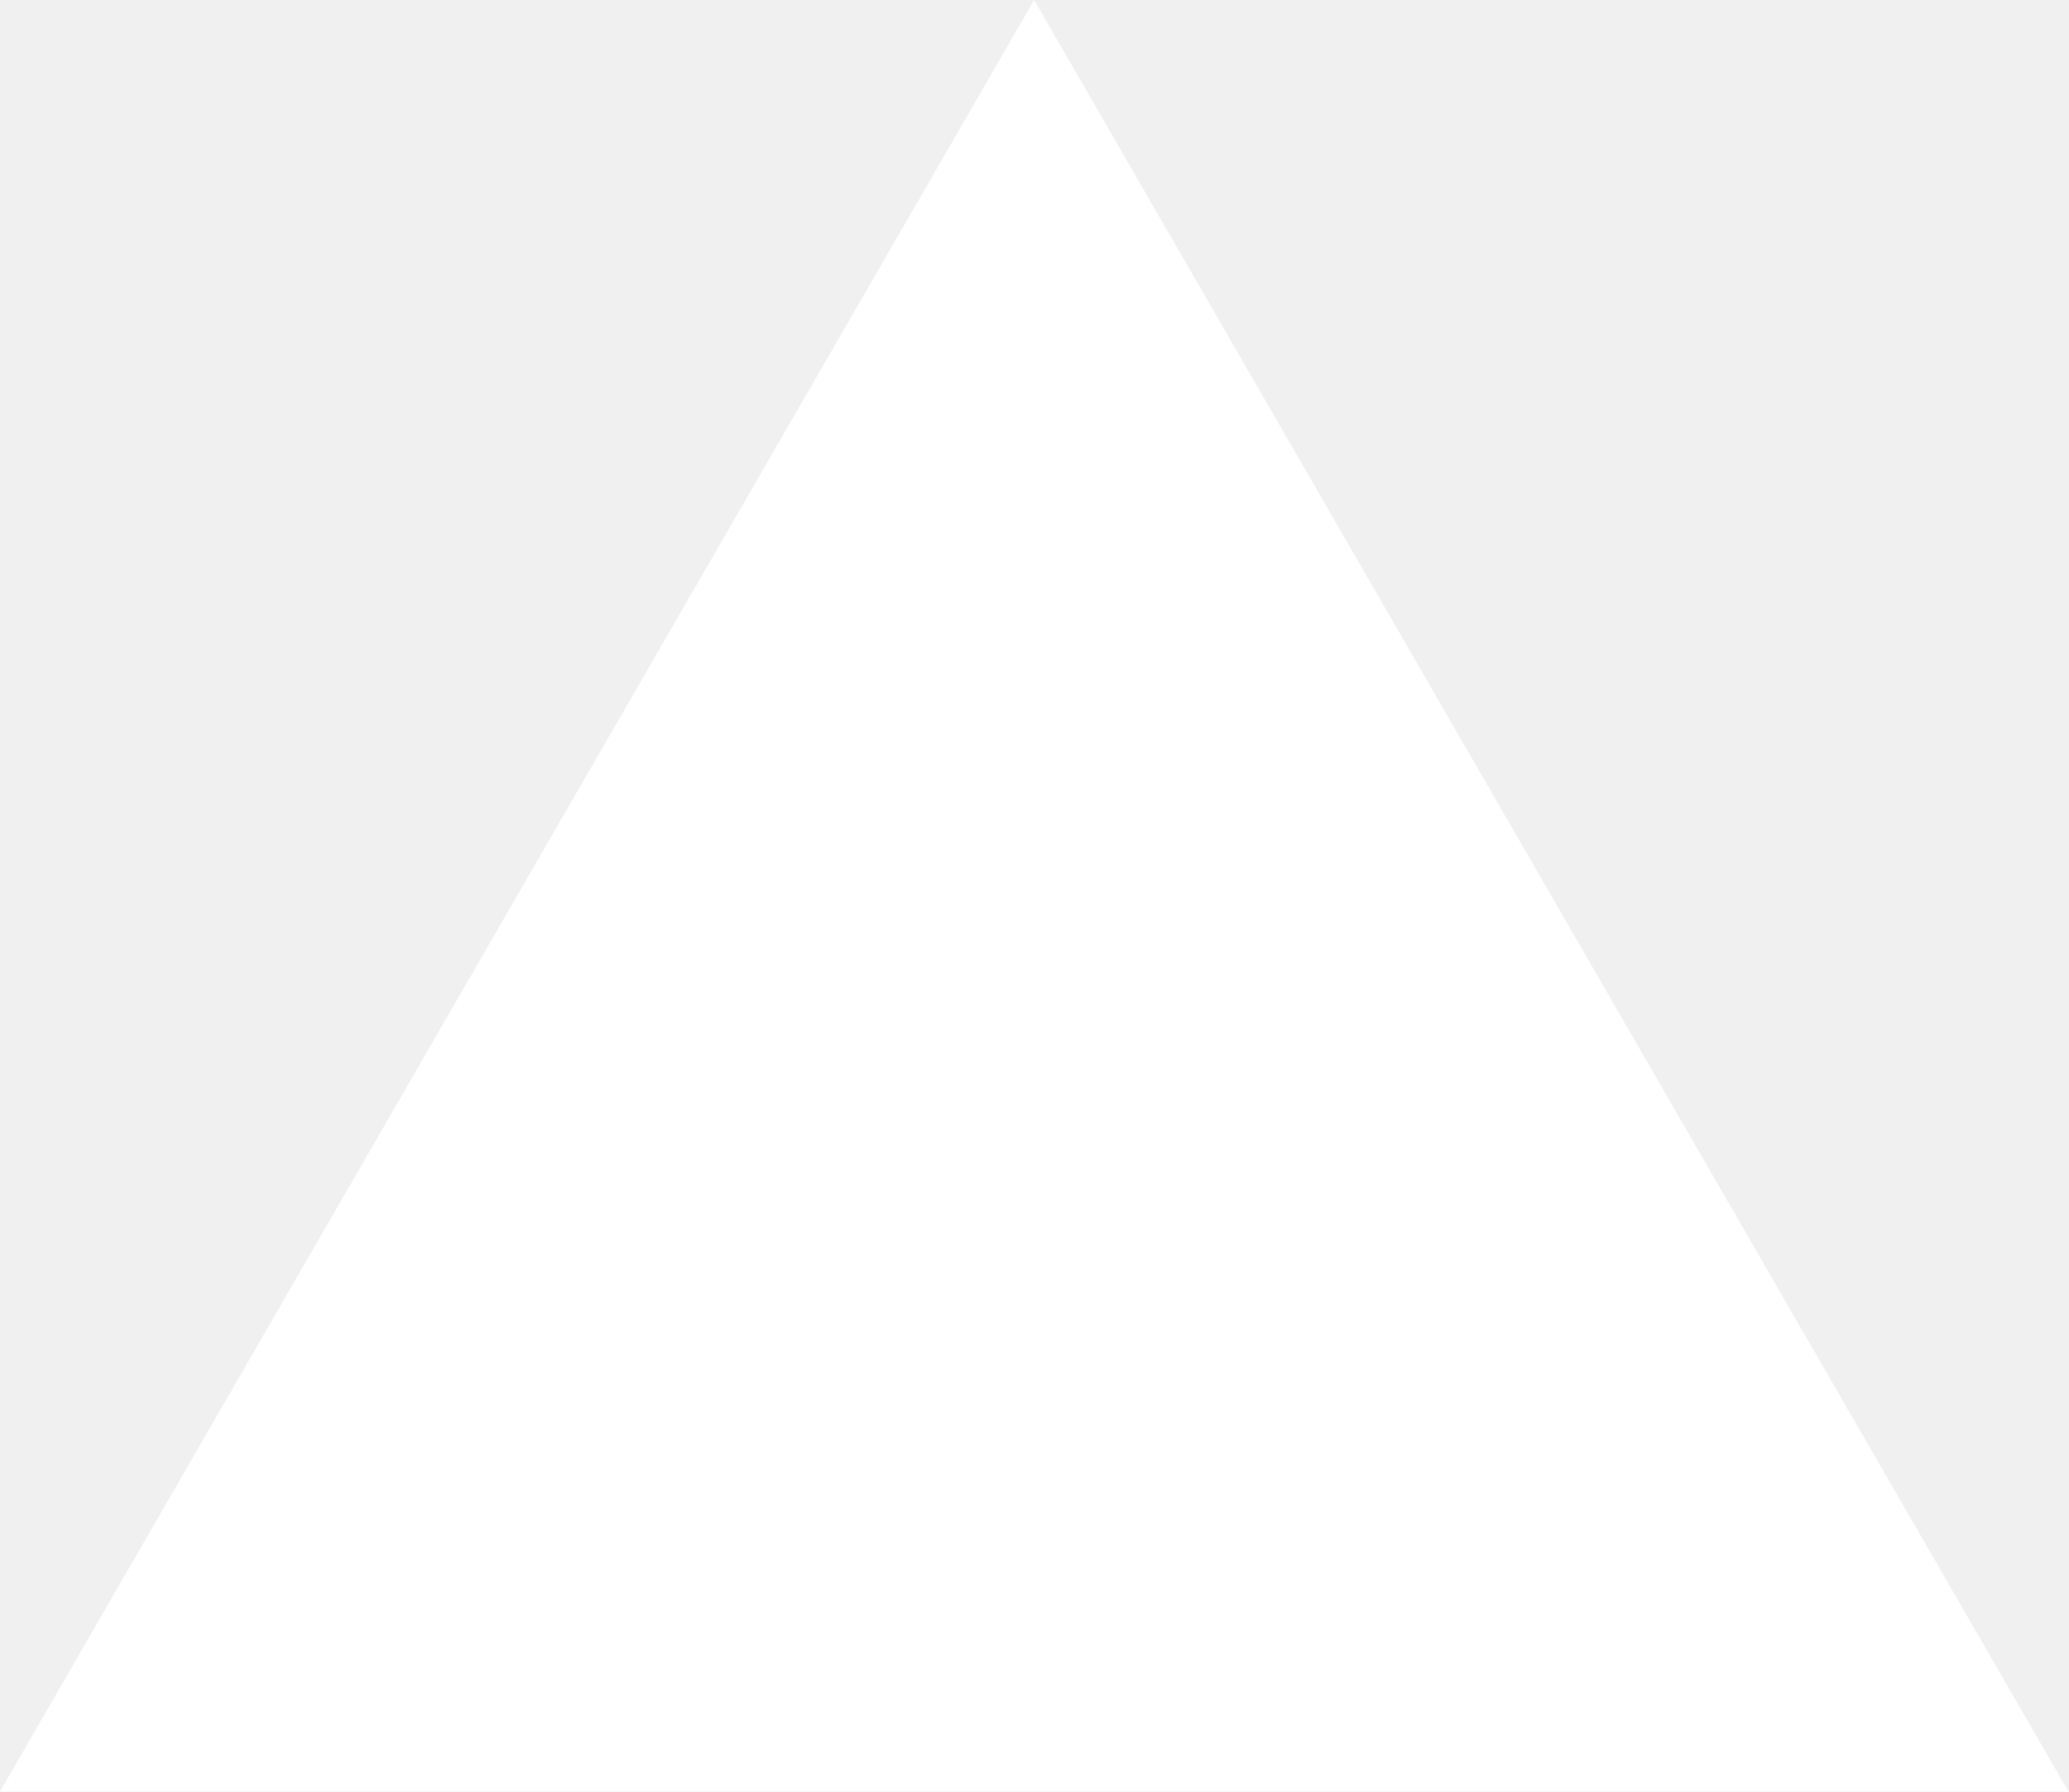
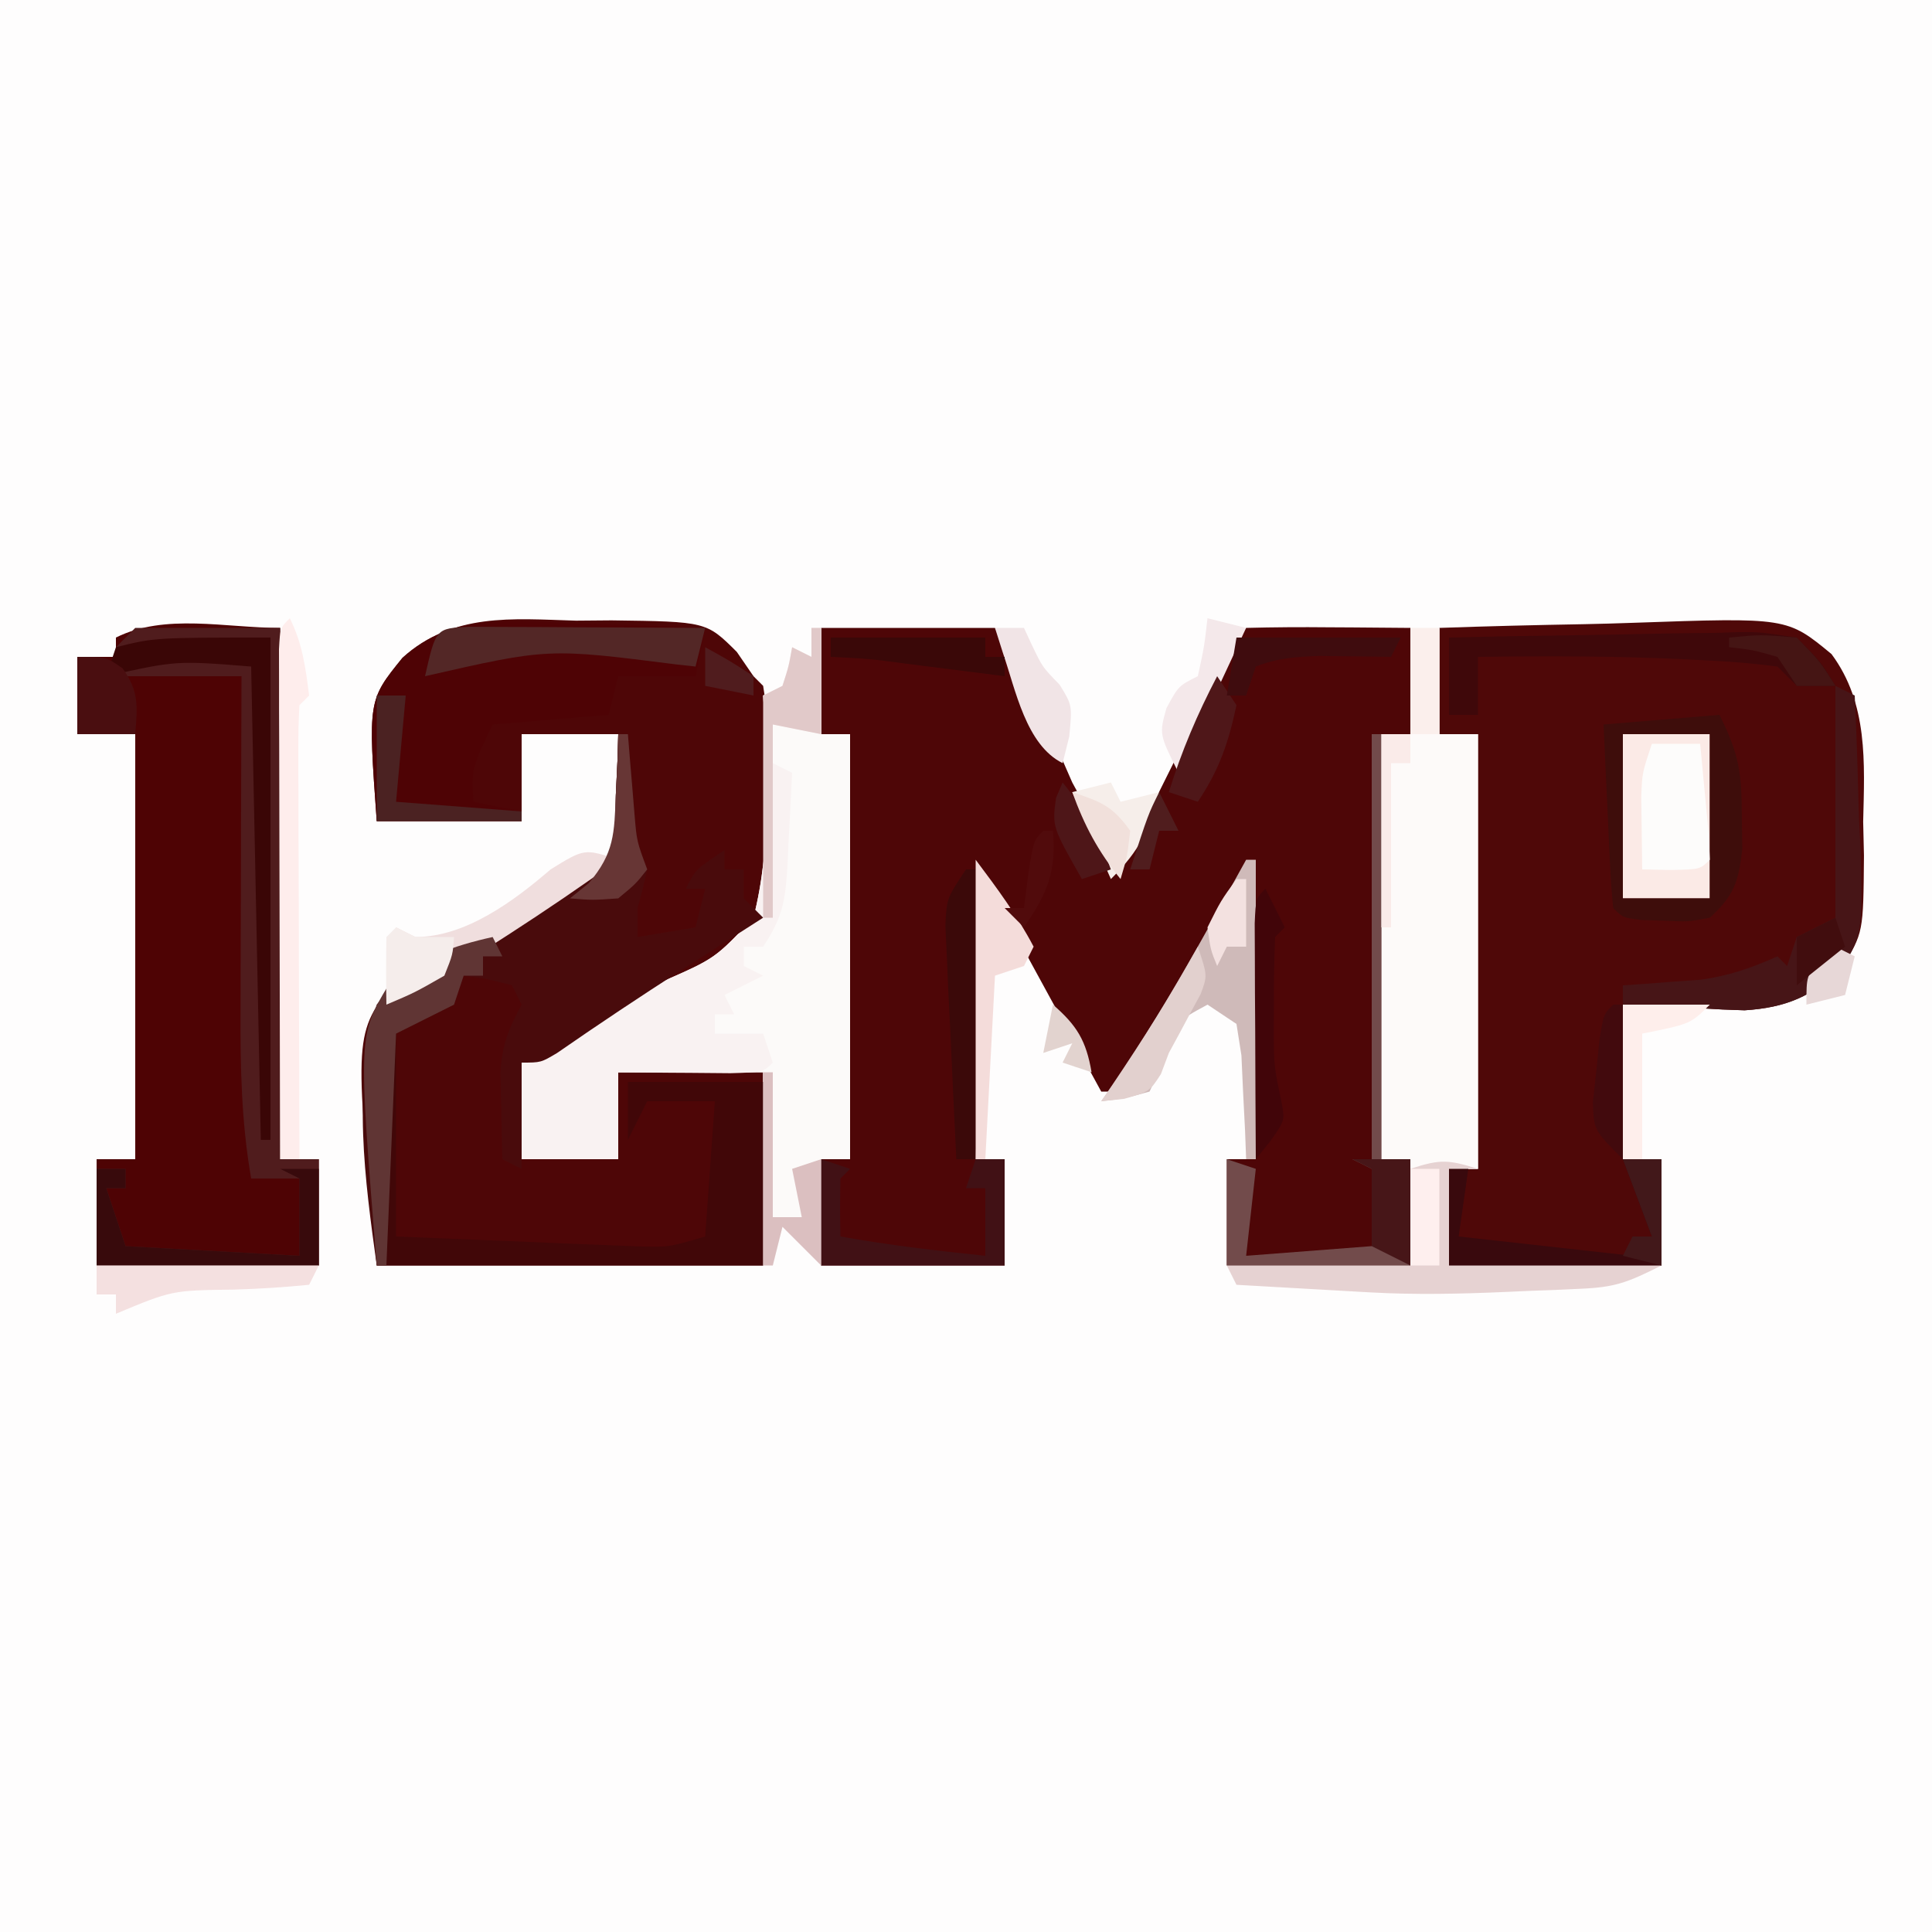
- <svg xmlns="http://www.w3.org/2000/svg" fill="none" viewBox="0 0 1155 1000">
-   <path d="m577.3 0 577.4 1000H0z" fill="#fff" />
+ <svg xmlns="http://www.w3.org/2000/svg" version="1.1" width="200" height="200">
+   <path d="M0 0 C66 0 132 0 200 0 C200 66 200 132 200 200 C134 200 68 200 0 200 C0 134 0 68 0 0 Z " fill="#FEFDFD" transform="translate(0,0)" />
+   <path d="M0 0 C5.94 0 11.88 0 18 0 C20.997 5.264 23.613 10.431 26 16 C26.849 17.581 27.714 19.154 28.594 20.719 C29.044 21.522 29.495 22.326 29.959 23.154 C30.303 23.763 30.646 24.372 31 25 C31.358 24.278 31.717 23.556 32.086 22.813 C33.701 19.562 35.319 16.312 36.938 13.062 C37.501 11.926 38.065 10.79 38.646 9.619 C39.185 8.54 39.723 7.46 40.277 6.348 C40.775 5.347 41.272 4.347 41.785 3.317 C43 1 43 1 44 0 C46.863 -0.073 49.701 -0.092 52.562 -0.062 C53.369 -0.058 54.175 -0.053 55.006 -0.049 C57.004 -0.037 59.002 -0.019 61 0 C61 3.63 61 7.26 61 11 C60.01 11 59.02 11 58 11 C58 25.52 58 40.04 58 55 C58.99 55 59.98 55 61 55 C61 58.63 61 62.26 61 66 C54.73 66 48.46 66 42 66 C42 62.37 42 58.74 42 55 C42.99 55 43.98 55 45 55 C44.67 45.1 44.34 35.2 44 25 C41.215 30.323 41.215 30.323 38.437 35.649 C36.178 39.94 33.907 44.111 31 48 C30.34 48 29.68 48 29 48 C25.04 40.74 21.08 33.48 17 26 C16.67 35.57 16.34 45.14 16 55 C16.99 55 17.98 55 19 55 C19 58.63 19 62.26 19 66 C12.73 66 6.46 66 0 66 C0 62.37 0 58.74 0 55 C0.99 55 1.98 55 3 55 C3 40.48 3 25.96 3 11 C2.01 11 1.02 11 0 11 C0 7.37 0 3.74 0 0 Z " fill="#4E0607" transform="translate(85,65)" />
+   <path d="M0 0 C4.999 -0.174 9.995 -0.3 14.996 -0.385 C16.695 -0.42 18.393 -0.467 20.091 -0.528 C36.003 -1.084 36.003 -1.084 40.598 2.711 C44.401 7.84 44.019 13.938 43.875 20.062 C43.902 21.221 43.929 22.379 43.957 23.572 C43.893 31.543 43.893 31.543 41.694 35.131 C38.623 38.137 35.872 39.316 31.598 39.586 C30.085 39.547 28.572 39.476 27.062 39.375 C26.283 39.348 25.504 39.321 24.701 39.293 C22.8 39.223 20.899 39.115 19 39 C19 44.28 19 49.56 19 55 C20.32 55 21.64 55 23 55 C23 58.63 23 62.26 23 66 C15.74 66 8.48 66 1 66 C1 62.7 1 59.4 1 56 C1.99 56 2.98 56 4 56 C4 41.15 4 26.3 4 11 C2.68 11 1.36 11 0 11 C0 7.37 0 3.74 0 0 Z " fill="#4F0808" transform="translate(149,65)" />
+   <path d="M0 0 C1.821 -0.015 1.821 -0.015 3.68 -0.031 C13.497 0.098 13.497 0.098 16.648 3.234 C17.218 4.065 17.788 4.895 18.375 5.75 C18.87 6.245 18.87 6.245 19.375 6.75 C22.363 26.101 22.363 26.101 18.142 32.669 C14.951 35.642 11.174 37.342 7.167 38.969 C4.585 40.094 2.402 41.669 0.125 43.312 C-3.389 45.75 -3.389 45.75 -5.625 45.75 C-5.625 49.05 -5.625 52.35 -5.625 55.75 C-2.325 55.75 0.975 55.75 4.375 55.75 C4.375 52.78 4.375 49.81 4.375 46.75 C9.325 46.75 14.275 46.75 19.375 46.75 C19.375 53.35 19.375 59.95 19.375 66.75 C6.175 66.75 -7.025 66.75 -20.625 66.75 C-22.979 42.736 -22.979 42.736 -18.727 37.342 C-13.97 33.497 -8.6 30.957 -2.915 28.764 C-0.466 27.679 1.387 26.547 3.375 24.75 C4.076 21.564 4.076 21.564 4.125 18.062 C4.182 16.883 4.238 15.704 4.297 14.488 C4.323 13.585 4.348 12.681 4.375 11.75 C1.075 11.75 -2.225 11.75 -5.625 11.75 C-5.625 14.72 -5.625 17.69 -5.625 20.75 C-10.575 20.75 -15.525 20.75 -20.625 20.75 C-21.527 8.246 -21.527 8.246 -17.949 3.863 C-12.742 -0.851 -6.667 -0.199 0 0 Z " fill="#4E0607" transform="translate(59.625,64.25)" />
+   <path d="M0 0 C0 18.15 0 36.3 0 55 C1.32 55 2.64 55 4 55 C4 58.63 4 62.26 4 66 C-3.59 66 -11.18 66 -19 66 C-19 62.37 -19 58.74 -19 55 C-17.68 55 -16.36 55 -15 55 C-15 40.48 -15 25.96 -15 11 C-16.98 11 -18.96 11 -21 11 C-21 8.36 -21 5.72 -21 3 C-19.68 3 -18.36 3 -17 3 C-17 2.34 -17 1.68 -17 1 C-11.923 -1.539 -5.676 0 0 0 Z " fill="#4E0304" transform="translate(29,65)" />
+   <path d="M0 0 C0.33 0 0.66 0 1 0 C1 3.63 1 7.26 1 11 C1.99 11 2.98 11 4 11 C4 25.52 4 40.04 4 55 C3.01 55 2.02 55 1 55 C1 58.63 1 62.26 1 66 C-0.32 64.68 -1.64 63.36 -3 62 C-3.33 63.32 -3.66 64.64 -4 66 C-4.33 66 -4.66 66 -5 66 C-5 59.4 -5 52.8 -5 46 C-9.95 46 -14.9 46 -20 46 C-20 48.97 -20 51.94 -20 55 C-23.3 55 -26.6 55 -30 55 C-30.948 48.71 -30.948 48.71 -30 45 C-25.92 41.024 -20.672 38.651 -15.41 36.602 C-9.963 34.212 -9.963 34.212 -6 30 C-4.096 22.545 -4.56 14.623 -5 7 C-4.34 6.67 -3.68 6.34 -3 6 C-2.348 3.975 -2.348 3.975 -2 2 C-1.34 2.33 -0.68 2.66 0 3 C0 2.01 0 1.02 0 0 Z " fill="#FCFAF9" transform="translate(84,65)" />
+   <path d="M0 0 C0.99 0 1.98 0 3 0 C3 3.63 3 7.26 3 11 C4.32 11 5.64 11 7 11 C7 25.85 7 40.7 7 56 C6.01 56 5.02 56 4 56 C4 59.3 4 62.6 4 66 C11.26 66 18.52 66 26 66 C22.467 67.766 21.238 68.261 17.559 68.414 C16.728 68.453 15.897 68.491 15.041 68.531 C14.182 68.562 13.323 68.593 12.438 68.625 C11.574 68.664 10.711 68.702 9.822 68.742 C5.118 68.947 0.474 69.048 -4.23 68.781 C-5.434 68.714 -5.434 68.714 -6.662 68.645 C-7.495 68.597 -8.329 68.549 -9.188 68.5 C-10.032 68.452 -10.877 68.405 -11.748 68.355 C-13.832 68.238 -15.916 68.119 -18 68 C-18.33 67.34 -18.66 66.68 -19 66 C-12.73 66 -6.46 66 0 66 C0 62.37 0 58.74 0 55 C-0.99 55 -1.98 55 -3 55 C-3 40.48 -3 25.96 -3 11 C-2.01 11 -1.02 11 0 11 C0 7.37 0 3.74 0 0 Z " fill="#FDFAF9" transform="translate(146,65)" />
+   <path d="M0 0 C1.256 0.032 2.512 0.063 3.807 0.096 C6.894 0.178 9.977 0.293 13.062 0.438 C12.732 2.087 12.402 3.737 12.062 5.438 C9.422 5.438 6.782 5.438 4.062 5.438 C3.732 6.758 3.402 8.078 3.062 9.438 C-2.877 9.932 -2.877 9.932 -8.938 10.438 C-11.123 15.004 -11.123 15.004 -10.938 18.438 C-9.287 18.767 -7.638 19.098 -5.938 19.438 C-5.938 19.767 -5.938 20.098 -5.938 20.438 C-10.887 20.438 -15.838 20.438 -20.938 20.438 C-21.84 7.934 -21.84 7.934 -18.281 3.531 C-13.015 -1.249 -6.709 -0.32 0 0 Z " fill="#4E0305" transform="translate(59.9375,64.5625)" />
+   <path d="M0 0 C0.33 0 0.66 0 1 0 C1 3.63 1 7.26 1 11 C-1.475 10.505 -1.475 10.505 -4 10 C-4 11.32 -4 12.64 -4 14 C-3.34 14.33 -2.68 14.66 -2 15 C-2.114 17.438 -2.241 19.875 -2.375 22.312 C-2.421 23.348 -2.421 23.348 -2.469 24.404 C-2.681 28.07 -2.919 29.879 -5 33 C-5.66 33 -6.32 33 -7 33 C-7 33.66 -7 34.32 -7 35 C-6.34 35.33 -5.68 35.66 -5 36 C-6.32 36.66 -7.64 37.32 -9 38 C-8.67 38.66 -8.34 39.32 -8 40 C-8.66 40 -9.32 40 -10 40 C-10 40.66 -10 41.32 -10 42 C-9.01 42 -8.02 42 -7 42 C-6.34 42 -5.68 42 -5 42 C-4.67 42.99 -4.34 43.98 -4 45 C-5 46 -5 46 -8.379 46.098 C-9.773 46.091 -11.168 46.079 -12.562 46.062 C-13.273 46.058 -13.984 46.053 -14.717 46.049 C-16.478 46.037 -18.239 46.019 -20 46 C-20 48.97 -20 51.94 -20 55 C-23.3 55 -26.6 55 -30 55 C-30.948 48.71 -30.948 48.71 -30 45 C-25.92 41.024 -20.672 38.651 -15.41 36.602 C-9.963 34.212 -9.963 34.212 -6 30 C-4.096 22.545 -4.56 14.623 -5 7 C-4.34 6.67 -3.68 6.34 -3 6 C-2.348 3.975 -2.348 3.975 -2 2 C-1.34 2.33 -0.68 2.66 0 3 C0 2.01 0 1.02 0 0 Z " fill="#F9F2F2" transform="translate(84,65)" />
+   <path d="M0 0 C0.33 0 0.66 0 1 0 C1.061 0.759 1.121 1.519 1.184 2.301 C1.309 3.792 1.309 3.792 1.438 5.312 C1.519 6.299 1.6 7.285 1.684 8.301 C1.918 11.094 1.918 11.094 3 14 C2.706 15.343 2.372 16.677 2 18 C2 18.99 2 19.98 2 21 C3.98 20.67 5.96 20.34 8 20 C8.33 18.68 8.66 17.36 9 16 C8.34 16 7.68 16 7 16 C8 14 8 14 11 12 C11 12.66 11 13.32 11 14 C11.66 14 12.32 14 13 14 C13 14.99 13 15.98 13 17 C13.66 17.66 14.32 18.32 15 19 C14.094 19.58 13.188 20.16 12.254 20.758 C11.023 21.547 9.793 22.336 8.562 23.125 C7.927 23.532 7.291 23.94 6.636 24.359 C2.263 27.167 -2.057 30.042 -6.328 33.004 C-8 34 -8 34 -10 34 C-10 37.63 -10 41.26 -10 45 C-10.66 44.67 -11.32 44.34 -12 44 C-12.054 42.084 -12.093 40.167 -12.125 38.25 C-12.148 37.183 -12.171 36.115 -12.195 35.016 C-12.002 32.035 -11.379 30.572 -10 28 C-10.33 27.34 -10.66 26.68 -11 26 C-13.527 25.344 -13.527 25.344 -16 25 C-16.33 25.99 -16.66 26.98 -17 28 C-18.98 28.99 -20.96 29.98 -23 31 C-23.33 38.92 -23.66 46.84 -24 55 C-24.33 55 -24.66 55 -25 55 C-26.228 46.15 -27.524 36.7 -25 28 C-20.55 22.355 -13.863 19.549 -7.29 17.014 C-4.841 15.929 -2.988 14.797 -1 13 C-0.299 9.814 -0.299 9.814 -0.25 6.312 C-0.193 5.133 -0.137 3.954 -0.078 2.738 C-0.052 1.835 -0.027 0.931 0 0 Z " fill="#490B0C" transform="translate(64,76)" />
+   <path d="M0 0 C4.95 0 9.9 0 15 0 C15 18.15 15 36.3 15 55 C16.32 55 17.64 55 19 55 C19 58.63 19 62.26 19 66 C11.41 66 3.82 66 -4 66 C-4 62.7 -4 59.4 -4 56 C-3.01 56 -2.02 56 -1 56 C-1 56.66 -1 57.32 -1 58 C-1.66 58 -2.32 58 -3 58 C-2.34 59.98 -1.68 61.96 -1 64 C4.94 64.33 10.88 64.66 17 65 C17 62.36 17 59.72 17 57 C15.35 57 13.7 57 12 57 C10.979 51.123 10.87 45.429 10.902 39.473 C10.904 38.484 10.905 37.495 10.907 36.476 C10.912 33.338 10.925 30.2 10.938 27.062 C10.943 24.926 10.947 22.79 10.951 20.654 C10.962 15.436 10.979 10.218 11 5 C6.71 5 2.42 5 -2 5 C-1.67 4.34 -1.34 3.68 -1 3 C1.146 2.973 3.292 2.954 5.438 2.938 C6.632 2.926 7.827 2.914 9.059 2.902 C12 3 12 3 13 4 C13.33 3.01 13.66 2.02 14 1 C6.08 1.495 6.08 1.495 -2 2 C-1.34 1.34 -0.68 0.68 0 0 Z " fill="#501C1D" transform="translate(14,65)" />
+   <path d="M0 0 C0.33 0 0.66 0 1 0 C1 7.26 1 14.52 1 22 C5.583 22.194 10.166 22.381 14.75 22.562 C16.052 22.619 17.354 22.675 18.695 22.732 C19.946 22.781 21.196 22.829 22.484 22.879 C24.213 22.95 24.213 22.95 25.976 23.022 C29.198 23.117 29.198 23.117 33 22 C33.33 17.38 33.66 12.76 34 8 C31.69 8 29.38 8 27 8 C26.34 9.32 25.68 10.64 25 12 C25 10.02 25 8.04 25 6 C29.62 6 34.24 6 39 6 C39 12.27 39 18.54 39 25 C26.13 25 13.26 25 0 25 C0 16.75 0 8.5 0 0 Z " fill="#410708" transform="translate(40,106)" />
+   <path d="M0 0 C2.97 0 5.94 0 9 0 C9 5.61 9 11.22 9 17 C6.03 17 3.06 17 0 17 C0 11.39 0 5.78 0 0 Z " fill="#FBEAE6" transform="translate(168,76)" />
+   <path d="M0 0 C-0.99 0 -1.98 0 -3 0 C-3 3.3 -3 6.6 -3 10 C4.26 10 11.52 10 19 10 C15.467 11.766 14.238 12.261 10.559 12.414 C9.728 12.453 8.897 12.491 8.041 12.531 C7.182 12.562 6.323 12.593 5.438 12.625 C4.143 12.683 4.143 12.683 2.822 12.742 C-1.882 12.947 -6.526 13.048 -11.23 12.781 C-12.033 12.736 -12.835 12.691 -13.662 12.645 C-14.912 12.573 -14.912 12.573 -16.188 12.5 C-17.455 12.428 -17.455 12.428 -18.748 12.355 C-20.832 12.238 -22.916 12.119 -25 12 C-25.33 11.34 -25.66 10.68 -26 10 C-19.73 10 -13.46 10 -7 10 C-7 6.7 -7 3.4 -7 0 C-3.867 -1.044 -3.01 -0.934 0 0 Z " fill="#E6D2D2" transform="translate(153,121)" />
+   <path d="M0 0 C0.33 0 0.66 0 1 0 C1 14.52 1 29.04 1 44 C1.99 44 2.98 44 4 44 C4 47.63 4 51.26 4 55 C-2.27 55 -8.54 55 -15 55 C-15 51.37 -15 47.74 -15 44 C-14.01 44.33 -13.02 44.66 -12 45 C-12.33 47.97 -12.66 50.94 -13 54 C-6.565 53.505 -6.565 53.505 0 53 C0 50.36 0 47.72 0 45 C-0.66 44.67 -1.32 44.34 -2 44 C-1.34 44 -0.68 44 0 44 C0 29.48 0 14.96 0 0 Z " fill="#724B4B" transform="translate(142,76)" />
+   <path d="M0 0 C0.33 0 0.66 0 1 0 C1 10.23 1 20.46 1 31 C0.67 31 0.34 31 0 31 C-0.037 30.013 -0.075 29.025 -0.113 28.008 C-0.179 26.726 -0.245 25.445 -0.312 24.125 C-0.371 22.849 -0.429 21.573 -0.488 20.258 C-0.657 19.183 -0.826 18.108 -1 17 C-1.99 16.34 -2.98 15.68 -4 15 C-7.313 16.792 -7.313 16.792 -8.375 20.562 C-8.911 21.697 -9.447 22.831 -10 24 C-12.602 24.715 -12.602 24.715 -15 25 C-14.671 24.536 -14.343 24.072 -14.004 23.594 C-8.8 16.035 -4.431 8.025 0 0 Z " fill="#CFBAB9" transform="translate(129,89)" />
+   <path d="M0 0 C2.052 4.104 2.297 6.022 2.312 10.5 C2.329 11.624 2.346 12.748 2.363 13.906 C1.965 17.297 1.515 18.707 -1 21 C-3.227 21.426 -3.227 21.426 -5.625 21.312 C-6.422 21.288 -7.218 21.264 -8.039 21.238 C-10 21 -10 21 -11 20 C-11.156 18.587 -11.251 17.166 -11.316 15.746 C-11.358 14.892 -11.4 14.038 -11.443 13.158 C-11.483 12.26 -11.522 11.363 -11.562 10.438 C-11.606 9.536 -11.649 8.634 -11.693 7.705 C-11.8 5.47 -11.9 3.235 -12 1 C-6.06 0.505 -6.06 0.505 0 0 Z M-10 2 C-10 7.61 -10 13.22 -10 19 C-7.03 19 -4.06 19 -1 19 C-1 13.39 -1 7.78 -1 2 C-3.97 2 -6.94 2 -10 2 Z " fill="#3E0D0B" transform="translate(178,74)" />
+   <path d="M0 0 C0.66 0.33 1.32 0.66 2 1 C2.204 5.208 2.328 9.414 2.438 13.625 C2.496 14.815 2.555 16.005 2.615 17.23 C2.78 25.677 2.78 25.677 0.725 29.162 C-2.349 32.158 -5.137 33.313 -9.402 33.586 C-10.915 33.547 -12.428 33.476 -13.938 33.375 C-14.717 33.348 -15.496 33.321 -16.299 33.293 C-18.2 33.223 -20.101 33.115 -22 33 C-22 32.34 -22 31.68 -22 31 C-20.896 30.927 -20.896 30.927 -19.77 30.852 C-18.794 30.777 -17.818 30.702 -16.812 30.625 C-15.85 30.555 -14.887 30.486 -13.895 30.414 C-10.985 29.998 -8.671 29.201 -6 28 C-5.67 28.33 -5.34 28.66 -5 29 C-4.67 28.01 -4.34 27.02 -4 26 C-2.68 25.34 -1.36 24.68 0 24 C0 16.08 0 8.16 0 0 Z " fill="#471517" transform="translate(190,71)" />
+   <path d="M0 0 C5.054 -0.124 10.106 -0.214 15.161 -0.275 C16.88 -0.3 18.599 -0.334 20.317 -0.377 C22.79 -0.438 25.261 -0.466 27.734 -0.488 C28.501 -0.514 29.268 -0.54 30.058 -0.566 C32.241 -0.568 32.241 -0.568 36 0 C38.517 2.531 38.517 2.531 40 5 C38.68 5 37.36 5 36 5 C35.34 4.34 34.68 3.68 34 3 C31.573 2.683 29.251 2.484 26.812 2.375 C25.757 2.318 25.757 2.318 24.68 2.26 C17.453 1.905 10.233 1.906 3 2 C3 3.98 3 5.96 3 8 C2.01 8 1.02 8 0 8 C0 5.36 0 2.72 0 0 Z " fill="#3F080A" transform="translate(150,66)" />
+   <path d="M0 0 C0 17.16 0 34.32 0 52 C-0.33 52 -0.66 52 -1 52 C-1.33 35.83 -1.66 19.66 -2 3 C-9.765 2.379 -9.765 2.379 -17 4 C-16.67 3.01 -16.34 2.02 -16 1 C-12 0 -12 0 0 0 Z " fill="#3A0606" transform="translate(28,66)" />
+   <path d="M0 0 C1.126 0.005 2.252 0.01 3.412 0.016 C4.627 0.019 5.842 0.022 7.094 0.026 C8.373 0.034 9.652 0.042 10.97 0.051 C12.254 0.056 13.537 0.06 14.859 0.065 C18.042 0.077 21.225 0.093 24.408 0.114 C24.078 1.434 23.748 2.754 23.408 4.114 C22.753 4.041 22.098 3.969 21.424 3.895 C8.143 2.209 8.143 2.209 -4.592 5.114 C-3.472 0.152 -3.472 0.152 0 0 Z " fill="#532726" transform="translate(48.59204,64.88647)" />
+   <path d="M0 0 C1.65 0 3.3 0 5 0 C5.194 1.979 5.38 3.958 5.562 5.938 C5.667 7.04 5.771 8.142 5.879 9.277 C5.919 10.176 5.959 11.074 6 12 C5 13 5 13 1.938 13.062 C0.968 13.042 -0.001 13.021 -1 13 C-1.027 11.396 -1.046 9.792 -1.062 8.188 C-1.074 7.294 -1.086 6.401 -1.098 5.48 C-1 3 -1 3 0 0 Z " fill="#FDFCFB" transform="translate(171,77)" />
+   <path d="M0 0 C-7.453 5.384 -15.133 10.253 -23 15 C-23.878 11.903 -23.994 10.094 -23 7 C-22.34 7.33 -21.68 7.66 -21 8 C-15.769 8 -10.733 4.214 -7 1 C-3.495 -1.165 -3.495 -1.165 0 0 Z " fill="#F0DEDE" transform="translate(64,89)" />
+   <path d="M0 0 C0.99 0.33 1.98 0.66 3 1 C2.67 1.33 2.34 1.66 2 2 C1.959 4 1.957 6 2 8 C6.981 8.894 11.97 9.475 17 10 C17 7.69 17 5.38 17 3 C16.34 3 15.68 3 15 3 C15.33 2.01 15.66 1.02 16 0 C16.99 0 17.98 0 19 0 C19 3.63 19 7.26 19 11 C12.73 11 6.46 11 0 11 C0 7.37 0 3.74 0 0 Z " fill="#411115" transform="translate(85,120)" />
+   <path d="M0 0 C1.32 0 2.64 0 4 0 C4 3.63 4 7.26 4 11 C-3.26 11 -10.52 11 -18 11 C-18 7.7 -18 4.4 -18 1 C-17.34 1 -16.68 1 -16 1 C-16.33 3.31 -16.66 5.62 -17 8 C-11.06 8.66 -5.12 9.32 1 10 C1 9.34 1 8.68 1 8 C1.66 8 2.32 8 3 8 C2.01 5.36 1.02 2.72 0 0 Z " fill="#39090D" transform="translate(168,120)" />
+   <path d="M0 0 C1.312 2.624 1.63 5.103 2 8 C1.67 8.33 1.34 8.66 1 9 C0.907 10.474 0.883 11.952 0.886 13.428 C0.887 14.369 0.887 15.31 0.887 16.279 C0.892 17.302 0.897 18.325 0.902 19.379 C0.904 20.421 0.905 21.463 0.907 22.536 C0.912 25.878 0.925 29.22 0.938 32.562 C0.943 34.822 0.947 37.082 0.951 39.342 C0.962 44.895 0.979 50.447 1 56 C0.34 56 -0.32 56 -1 56 C-1.025 48.185 -1.043 40.371 -1.055 32.556 C-1.06 29.896 -1.067 27.235 -1.075 24.574 C-1.088 20.759 -1.093 16.944 -1.098 13.129 C-1.103 11.931 -1.108 10.733 -1.113 9.499 C-1.113 8.398 -1.113 7.297 -1.114 6.162 C-1.116 5.188 -1.118 4.213 -1.12 3.208 C-1 1 -1 1 0 0 Z " fill="#FEEDEC" transform="translate(30,64)" />
+   <path d="M0 0 C0.33 0.66 0.66 1.32 1 2 C0.34 2 -0.32 2 -1 2 C-1 2.66 -1 3.32 -1 4 C-1.66 4 -2.32 4 -3 4 C-3.33 4.99 -3.66 5.98 -4 7 C-5.98 7.99 -7.96 8.98 -10 10 C-10.33 17.92 -10.66 25.84 -11 34 C-11.33 34 -11.66 34 -12 34 C-13.915 10.196 -13.915 10.196 -10.822 5.034 C-7.728 2.164 -4.056 0.899 0 0 Z " fill="#603534" transform="translate(51,97)" />
+   <path d="M0 0 C0.33 0 0.66 0 1 0 C1 9.9 1 19.8 1 30 C0.34 30 -0.32 30 -1 30 C-1.225 25.563 -1.427 21.126 -1.625 16.688 C-1.689 15.425 -1.754 14.162 -1.82 12.861 C-1.872 11.653 -1.923 10.444 -1.977 9.199 C-2.029 8.084 -2.081 6.968 -2.135 5.819 C-2 3 -2 3 0 0 Z " fill="#3B0909" transform="translate(100,90)" />
+   <path d="M0 0 C0.99 0 1.98 0 3 0 C3 0.66 3 1.32 3 2 C2.34 2 1.68 2 1 2 C1.66 3.98 2.32 5.96 3 8 C8.94 8.33 14.88 8.66 21 9 C21 6.36 21 3.72 21 1 C20.34 0.67 19.68 0.34 19 0 C20.32 0 21.64 0 23 0 C23 3.3 23 6.6 23 10 C15.41 10 7.82 10 0 10 C0 6.7 0 3.4 0 0 Z " fill="#380A0C" transform="translate(10,121)" />
+   <path d="M0 0 C2.231 2.974 4.276 5.725 6 9 C5.67 9.66 5.34 10.32 5 11 C4.01 11.33 3.02 11.66 2 12 C1.67 18.27 1.34 24.54 1 31 C0.67 31 0.34 31 0 31 C0 20.77 0 10.54 0 0 Z " fill="#F4DCDA" transform="translate(101,89)" />
+   <path d="M0 0 C0.33 0 0.66 0 1 0 C1 3.63 1 7.26 1 11 C-0.65 10.67 -2.3 10.34 -4 10 C-4 16.6 -4 23.2 -4 30 C-4.33 30 -4.66 30 -5 30 C-5 22.41 -5 14.82 -5 7 C-4.34 6.67 -3.68 6.34 -3 6 C-2.348 3.975 -2.348 3.975 -2 2 C-1.34 2.33 -0.68 2.66 0 3 C0 2.01 0 1.02 0 0 Z " fill="#E1C9C9" transform="translate(84,65)" />
+   <path d="M0 0 C7.59 0 15.18 0 23 0 C22.67 0.66 22.34 1.32 22 2 C19.373 2.261 16.821 2.422 14.188 2.5 C7.801 2.577 7.801 2.577 2 5 C2 4.34 2 3.68 2 3 C1.34 3 0.68 3 0 3 C0 2.01 0 1.02 0 0 Z " fill="#F4E0E0" transform="translate(10,131)" />
+   <path d="M0 0 C0.33 0 0.66 0 1 0 C1 4.95 1 9.9 1 15 C1.99 15 2.98 15 4 15 C3.67 13.35 3.34 11.7 3 10 C3.99 9.67 4.98 9.34 6 9 C6 12.63 6 16.26 6 20 C4.68 18.68 3.36 17.36 2 16 C1.67 17.32 1.34 18.64 1 20 C0.67 20 0.34 20 0 20 C0 13.4 0 6.8 0 0 Z " fill="#DBBFC0" transform="translate(79,111)" />
+   <path d="M0 0 C0.99 0 1.98 0 3 0 C2.67 3.63 2.34 7.26 2 11 C6.29 11.33 10.58 11.66 15 12 C15 12.33 15 12.66 15 13 C10.05 13 5.1 13 0 13 C0 8.71 0 4.42 0 0 Z " fill="#4B2222" transform="translate(39,72)" />
+   <path d="M0 0 C0.33 0.66 0.66 1.32 1 2 C2.32 1.67 3.64 1.34 5 1 C3.813 5.108 3.106 6.894 0 10 C-1.32 7.03 -2.64 4.06 -4 1 C-2.68 0.67 -1.36 0.34 0 0 Z " fill="#F6EEEA" transform="translate(115,81)" />
+   <path d="M0 0 C1.32 0.33 2.64 0.66 4 1 C0.535 8.425 0.535 8.425 -3 16 C-5 12 -5 12 -4.25 9.312 C-3 7 -3 7 -1 6 C-0.342 2.971 -0.342 2.971 0 0 Z " fill="#F4E8EA" transform="translate(125,64)" />
+   <path d="M0 0 C0.66 1.32 1.32 2.64 2 4 C1.67 4.33 1.34 4.66 1 5 C0.9 7.449 0.861 9.864 0.875 12.312 C0.871 12.99 0.867 13.667 0.863 14.365 C0.87 18.353 0.87 18.353 1.695 22.23 C2 24 2 24 0.519 26.111 C0.018 26.734 -0.484 27.358 -1 28 C-1.029 23.521 -1.047 19.042 -1.062 14.562 C-1.071 13.283 -1.079 12.004 -1.088 10.686 C-1.091 9.471 -1.094 8.256 -1.098 7.004 C-1.103 5.878 -1.108 4.752 -1.114 3.592 C-1 1 -1 1 0 0 Z " fill="#410509" transform="translate(131,92)" />
+   <path d="M0 0 C3 0 3 0 4.688 1.188 C6.404 3.557 6.232 5.14 6 8 C4.02 8 2.04 8 0 8 C0 5.36 0 2.72 0 0 Z " fill="#4A0E10" transform="translate(8,68)" />
+   <path d="M0 0 C0.66 0.99 1.32 1.98 2 3 C1.161 6.914 0.226 9.66 -2 13 C-2.99 12.67 -3.98 12.34 -5 12 C-3.689 7.766 -2.056 3.926 0 0 Z " fill="#4F1719" transform="translate(126,70)" />
+   <path d="M0 0 C1.98 0 3.96 0 6 0 C6 3.63 6 7.26 6 11 C4.68 10.34 3.36 9.68 2 9 C2 6.36 2 3.72 2 1 C1.34 0.67 0.68 0.34 0 0 Z " fill="#471618" transform="translate(140,120)" />
+   <path d="M0 0 C0.99 0 1.98 0 3 0 C3.268 0.578 3.536 1.155 3.812 1.75 C4.913 4.057 4.913 4.057 6.688 5.875 C8 8 8 8 7.688 11.25 C7.461 12.158 7.234 13.065 7 14 C3.199 12.099 2.145 6.421 0.812 2.562 C0.544 1.717 0.276 0.871 0 0 Z " fill="#F1E4E6" transform="translate(103,65)" />
+   <path d="M0 0 C5.61 0 11.22 0 17 0 C16.67 0.66 16.34 1.32 16 2 C15.325 1.988 14.649 1.977 13.953 1.965 C13.061 1.956 12.169 1.947 11.25 1.938 C10.368 1.926 9.487 1.914 8.578 1.902 C6.169 1.994 4.243 2.116 2 3 C1.67 3.99 1.34 4.98 1 6 C0.34 6 -0.32 6 -1 6 C-0.67 4.02 -0.34 2.04 0 0 Z " fill="#3F0C0E" transform="translate(128,66)" />
+   <path d="M0 0 C5.28 0 10.56 0 16 0 C16 0.66 16 1.32 16 2 C16.66 2 17.32 2 18 2 C18 2.66 18 3.32 18 4 C16.868 3.856 15.736 3.711 14.57 3.562 C13.089 3.375 11.607 3.187 10.125 3 C9.379 2.905 8.632 2.809 7.863 2.711 C3.944 2.19 3.944 2.19 0 2 C0 1.34 0 0.68 0 0 Z " fill="#3A0808" transform="translate(86,66)" />
+   <path d="M0 0 C0.33 0 0.66 0 1 0 C1 5.28 1 10.56 1 16 C-2 13 -2 13 -2.109 10.117 C-1.991 9.047 -1.872 7.977 -1.75 6.875 C-1.642 5.8 -1.533 4.725 -1.422 3.617 C-1 1 -1 1 0 0 Z " fill="#420A0D" transform="translate(167,104)" />
+   <path d="M0 0 C1 3 1 3 0.293 4.902 C-0.072 5.574 -0.437 6.246 -0.812 6.938 C-1.17 7.607 -1.527 8.276 -1.895 8.965 C-2.259 9.636 -2.624 10.308 -3 11 C-3.272 11.723 -3.544 12.446 -3.824 13.191 C-5 15 -5 15 -7.625 15.75 C-8.409 15.832 -9.193 15.915 -10 16 C-9.613 15.432 -9.227 14.863 -8.828 14.277 C-5.682 9.612 -2.724 4.924 0 0 Z " fill="#E2D0CE" transform="translate(124,98)" />
+   <path d="M0 0 C0.33 0 0.66 0 1 0 C1.061 0.759 1.121 1.519 1.184 2.301 C1.267 3.295 1.351 4.289 1.438 5.312 C1.519 6.299 1.6 7.285 1.684 8.301 C1.918 11.094 1.918 11.094 3 14 C1.812 15.5 1.812 15.5 0 17 C-2.688 17.188 -2.688 17.188 -5 17 C-4.355 16.479 -3.711 15.958 -3.047 15.422 C-0.4 12.29 -0.412 10.302 -0.25 6.25 C-0.193 5.08 -0.137 3.909 -0.078 2.703 C-0.052 1.811 -0.027 0.919 0 0 Z " fill="#673635" transform="translate(64,76)" />
+   <path d="M0 0 C0.66 0.33 1.32 0.66 2 1 C2.33 1 2.66 1 3 1 C3.99 1 4.98 1 6 1 C5.875 2.812 5.875 2.812 5 5 C1.938 6.75 1.938 6.75 -1 8 C-1.042 5.667 -1.041 3.333 -1 1 C-0.67 0.67 -0.34 0.34 0 0 Z " fill="#F5EDEB" transform="translate(41,96)" />
+   <path d="M0 0 C2.97 0 5.94 0 9 0 C7 2 7 2 2 3 C2 7.29 2 11.58 2 16 C1.34 16 0.68 16 0 16 C0 10.72 0 5.44 0 0 Z " fill="#FEEEEB" transform="translate(168,104)" />
+   <path d="M0 0 C0.99 0 1.98 0 3 0 C3 3.3 3 6.6 3 10 C2.01 10 1.02 10 0 10 C0 6.7 0 3.4 0 0 Z " fill="#FEEFEE" transform="translate(146,121)" />
+   <path d="M0 0 C0.99 0 1.98 0 3 0 C3 3.63 3 7.26 3 11 C2.01 11 1.02 11 0 11 C0 7.37 0 3.74 0 0 Z " fill="#FBEFEC" transform="translate(146,65)" />
+   <path d="M0 0 C0.99 0 1.98 0 3 0 C3 0.99 3 1.98 3 3 C2.34 3 1.68 3 1 3 C1 8.61 1 14.22 1 20 C0.67 20 0.34 20 0 20 C0 13.4 0 6.8 0 0 Z " fill="#FAEBE9" transform="translate(143,76)" />
+   <path d="M0 0 C1.32 0 2.64 0 4 0 C4 3.63 4 7.26 4 11 C2.68 10.67 1.36 10.34 0 10 C0.33 9.34 0.66 8.68 1 8 C1.66 8 2.32 8 3 8 C2.01 5.36 1.02 2.72 0 0 Z " fill="#42181A" transform="translate(168,120)" />
+   <path d="M0 0 C2.325 2.853 3.751 5.541 5 9 C4.01 9.33 3.02 9.66 2 10 C-1.077 4.585 -1.077 4.585 -0.688 1.625 C-0.461 1.089 -0.234 0.552 0 0 Z " fill="#4E1618" transform="translate(110,81)" />
+   <path d="M0 0 C3.25 -0.312 3.25 -0.312 7 0 C9.438 2.5 9.438 2.5 11 5 C9.68 5 8.36 5 7 5 C6.34 4.01 5.68 3.02 5 2 C2.437 1.27 2.437 1.27 0 1 C0 0.67 0 0.34 0 0 Z " fill="#451514" transform="translate(179,66)" />
+   <path d="M0 0 C0.33 0 0.66 0 1 0 C1 2.31 1 4.62 1 7 C0.34 7 -0.32 7 -1 7 C-1.33 7.66 -1.66 8.32 -2 9 C-2.688 7.312 -2.688 7.312 -3 5 C-1.625 2.25 -1.625 2.25 0 0 Z " fill="#F3E1E0" transform="translate(128,91)" />
+   <path d="M0 0 C3.015 1.005 4.187 1.462 6 4 C5.688 6.688 5.688 6.688 5 9 C2.675 6.147 1.249 3.459 0 0 Z " fill="#F1E0DB" transform="translate(111,82)" />
+   <path d="M0 0 C0.66 0.33 1.32 0.66 2 1 C1.67 2.32 1.34 3.64 1 5 C-0.32 5.33 -1.64 5.66 -3 6 C-3 3 -3 3 -1.5 1.312 C-0.757 0.663 -0.757 0.663 0 0 Z " fill="#E7D7D7" transform="translate(190,98)" />
+   <path d="M0 0 C0.33 0 0.66 0 1 0 C1.366 4.273 0.408 6.488 -2 10 C-2.66 9.34 -3.32 8.68 -4 8 C-3.34 8 -2.68 8 -2 8 C-1.856 6.866 -1.711 5.731 -1.562 4.562 C-1 1 -1 1 0 0 Z " fill="#510B0C" transform="translate(108,86)" />
+   <path d="M0 0 C0.33 0.99 0.66 1.98 1 3 C-0.65 4.32 -2.3 5.64 -4 7 C-4 5.35 -4 3.7 -4 2 C-2.68 1.34 -1.36 0.68 0 0 Z " fill="#410D0E" transform="translate(190,95)" />
+   <path d="M0 0 C2.5 2.174 3.436 3.73 4 7 C3.01 6.67 2.02 6.34 1 6 C1.33 5.34 1.66 4.68 2 4 C1.01 4.33 0.02 4.66 -1 5 C-0.67 3.35 -0.34 1.7 0 0 Z " fill="#E2D3CF" transform="translate(109,104)" />
+   <path d="M0 0 C0.66 1.32 1.32 2.64 2 4 C1.34 4 0.68 4 0 4 C-0.33 5.32 -0.66 6.64 -1 8 C-1.66 8 -2.32 8 -3 8 C-1.125 2.25 -1.125 2.25 0 0 Z " fill="#501D1E" transform="translate(120,82)" />
+   <path d="M0 0 C2.5 1.375 2.5 1.375 5 3 C5 3.66 5 4.32 5 5 C3.35 4.67 1.7 4.34 0 4 C0 2.68 0 1.36 0 0 Z " fill="#501C1E" transform="translate(73,67)" />
</svg>
